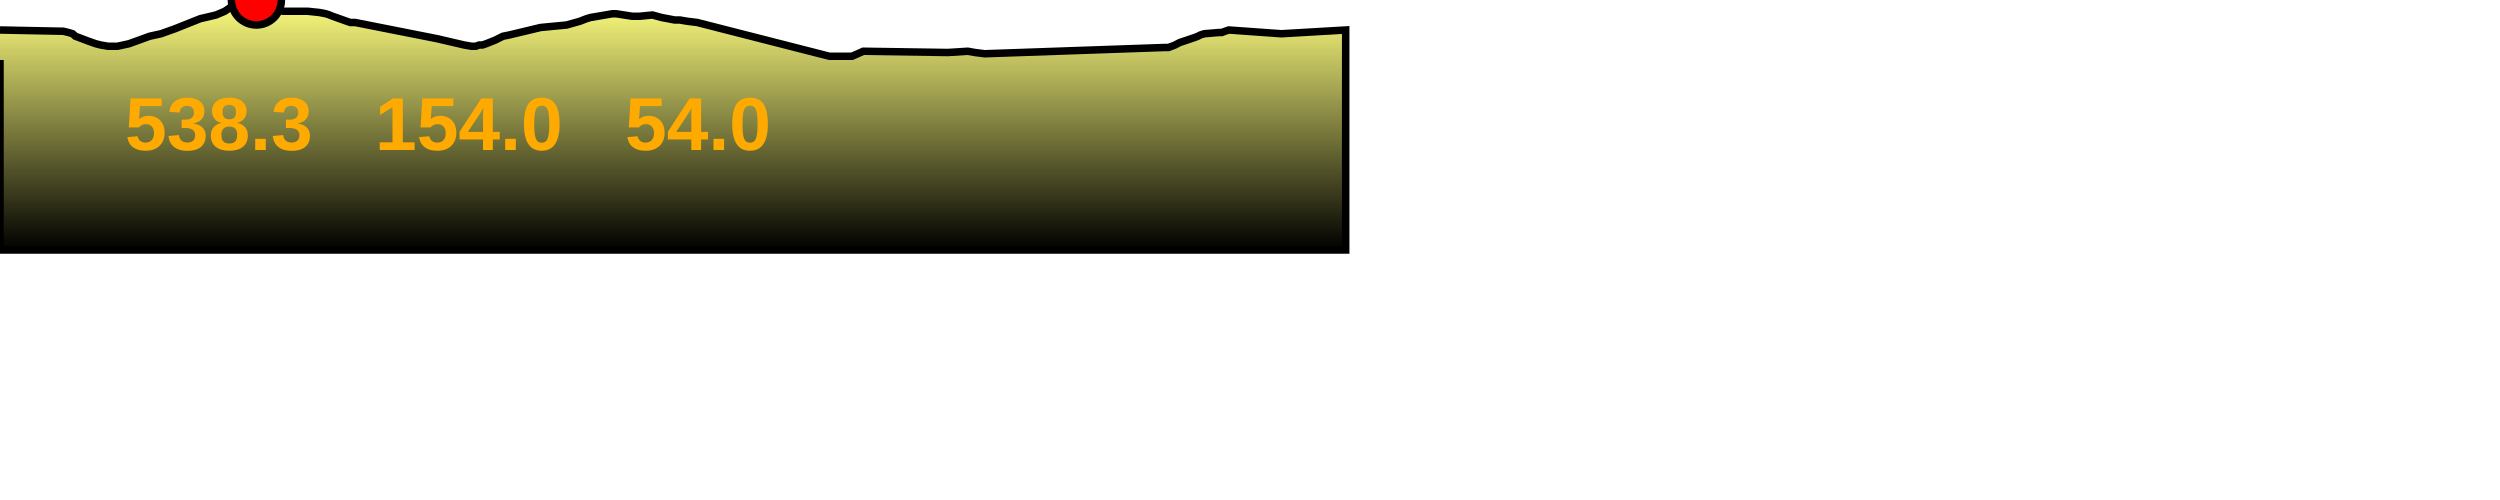
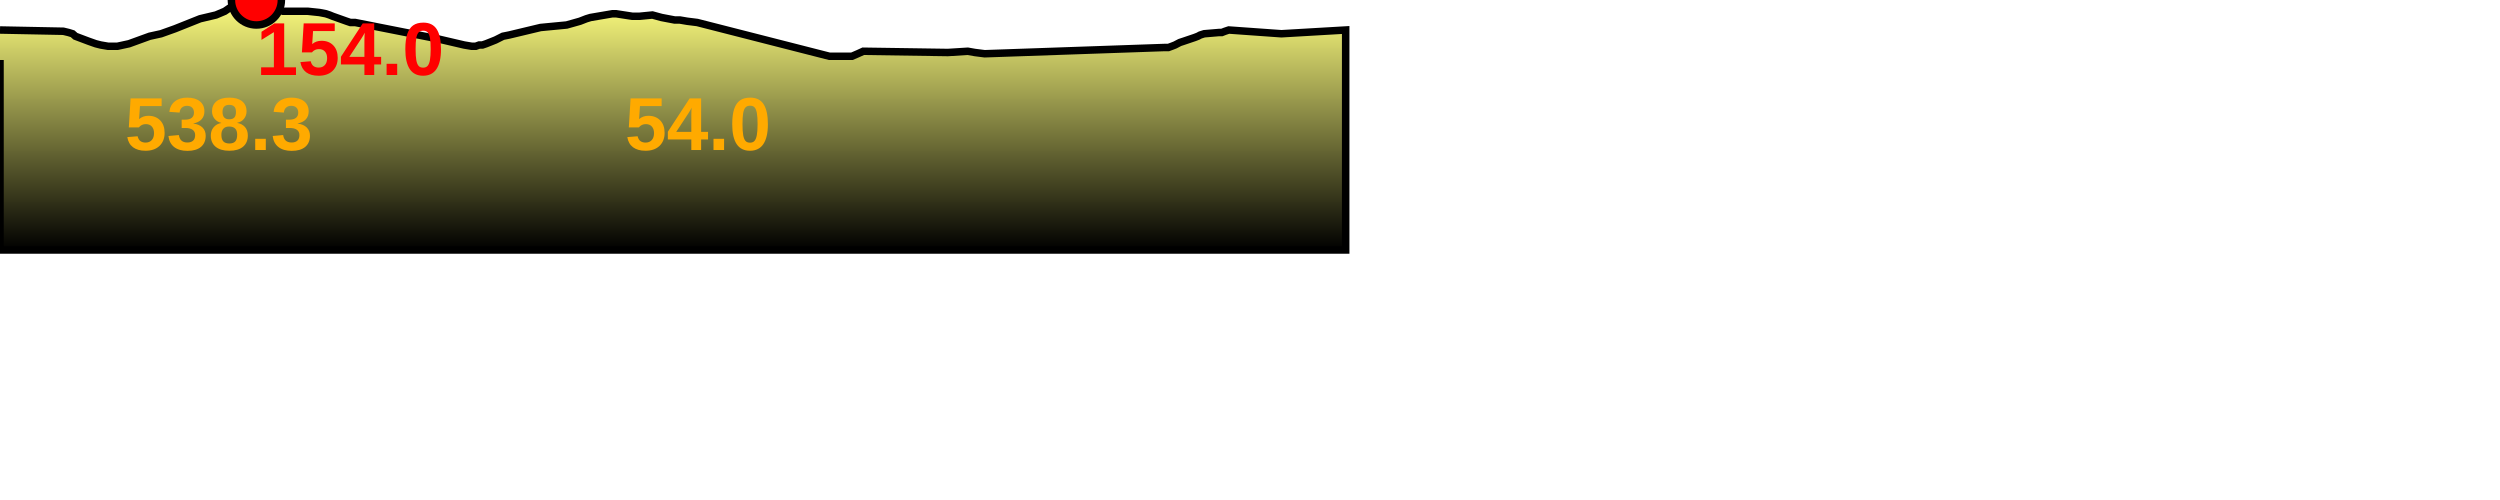
<svg xmlns="http://www.w3.org/2000/svg" baseProfile="full" height="200px" version="1.1" width="1000px">
  <defs>
    <linearGradient id="my-gradient" x1="0" x2="0" y1="0" y2="1">
      <stop offset="0.0" stop-color="#ffff7f" stop-opacity="1" />
      <stop offset="0.2" stop-color="#cccc66" stop-opacity="1" />
      <stop offset="1.0" stop-color="#000000" stop-opacity="1" />
    </linearGradient>
  </defs>
  <path d="M 0 12.0 L 25.346 12.5 L 27.423 13.0 L 29.043 13.5 L 30.168 14.5 L 35.48 16.5 L 38.307 17.5 L 40.288 18.0 L 43.2 18.5 L 46.995 18.5 L 51.603 17.5 L 59.854 14.5 L 64.416 13.5 L 70.007 11.5 L 80.032 7.5 L 86.378 6.0 L 89.922 4.5 L 94.992 1.0 L 97.199 0.5 L 99.714 0.0 L 102.556 0.0 L 104.872 1.0 L 106.898 2.0 L 113.203 4.5 L 114.487 4.5 L 115.896 4.5 L 117.663 4.5 L 123.033 4.5 L 127.767 5.0 L 130.353 5.5 L 131.842 6.0 L 133.05 6.5 L 138.673 8.5 L 140.156 9.0 L 142.069 9.0 L 174.947 15.5 L 185.665 18.0 L 188.636 18.5 L 190.307 18.5 L 191.676 18.0 L 192.96 18.0 L 194.441 17.5 L 198.207 16.0 L 201.183 14.5 L 203.678 14.0 L 216.221 11.0 L 226.658 10.0 L 231.97 8.5 L 234.542 7.5 L 236.191 7.0 L 244.975 5.5 L 246.422 5.5 L 252.889 6.5 L 254.368 6.5 L 255.896 6.5 L 260.965 6.0 L 264.63 7.0 L 269.874 8.0 L 271.947 8.0 L 274.882 8.5 L 278.899 9.0 L 331.742 22.5 L 334.995 22.5 L 336.448 22.5 L 337.814 22.5 L 340.787 22.5 L 343.106 21.5 L 345.292 20.5 L 379.128 21.0 L 387.116 20.5 L 389.951 21.0 L 393.875 21.5 L 465.78 19.0 L 467.362 19.0 L 468.728 18.5 L 470.011 18.0 L 471.919 17.0 L 473.435 16.5 L 477.87 15.0 L 479.164 14.5 L 480.1 14.0 L 481.679 13.5 L 487.609 13.0 L 488.732 13.0 L 490.017 12.5 L 491.514 12.0 L 512.558 13.5 L 538.272 12.0 L 538.272 100 L 0.0 100 L 0.0 24.0" fill="url(#my-gradient)" stroke="black" stroke-width="3" />
  <circle cx="102.556" cy="0" fill="red" r="10" stroke="black" stroke-width="3" />
  <text fill="#ffaa00" font-family="Arial" font-size="30px" font-weight="bold" stroke="none" x="50" y="60">538.3</text>
-   <text fill="#ffaa00" font-family="Arial" font-size="30px" font-weight="bold" stroke="none" x="150" y="60">154.0</text>
+   <text fill="#ff0000" font-family="Arial" font-size="30px" font-weight="bold" stroke="none" x="102.556" y="30">154.0</text>
  <text fill="#ffaa00" font-family="Arial" font-size="30px" font-weight="bold" stroke="none" x="250" y="60">54.0</text>
</svg>
